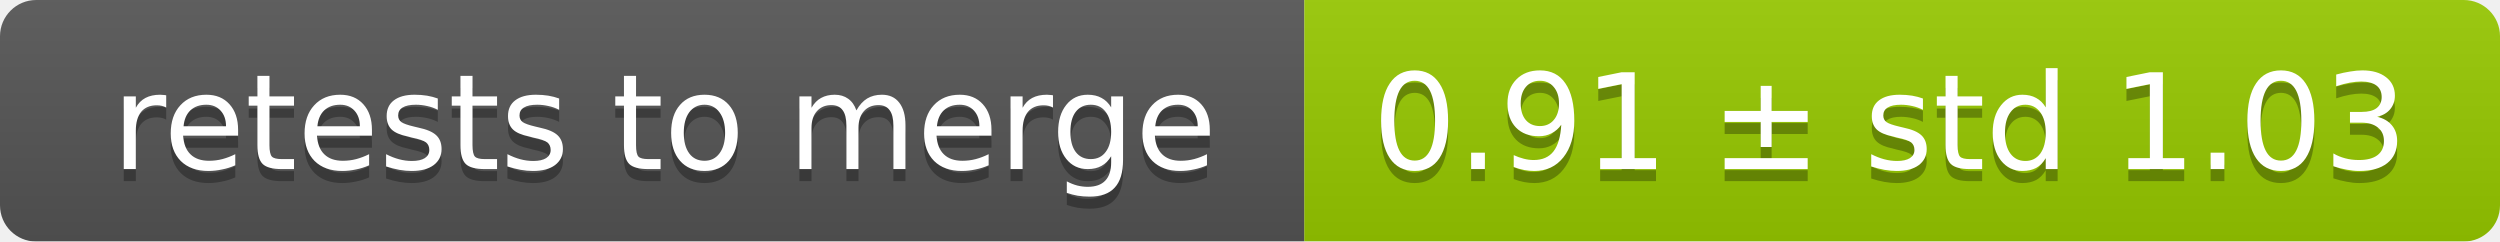
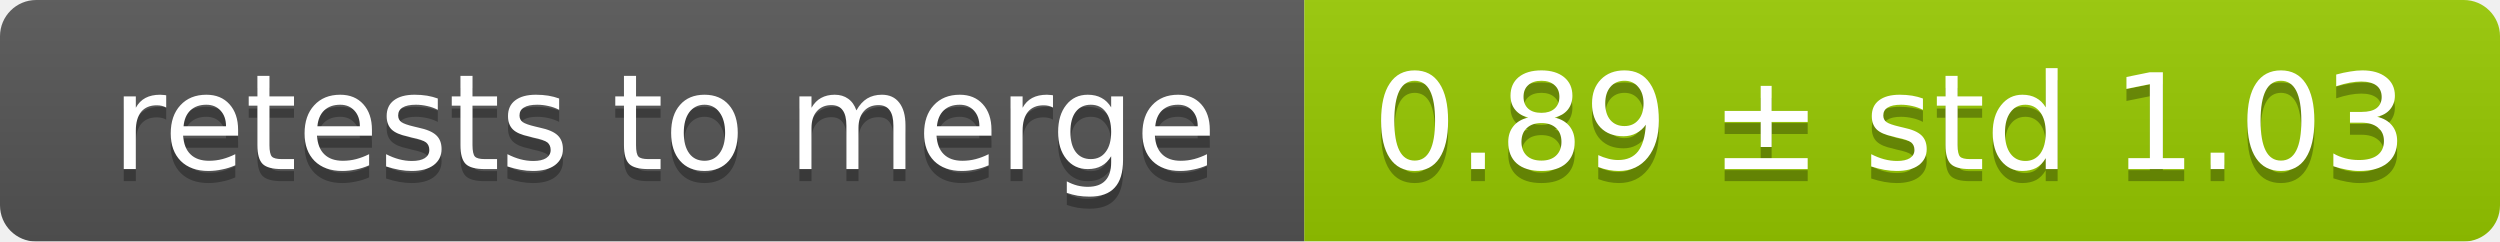
<svg xmlns="http://www.w3.org/2000/svg" width="207" height="20">
  <linearGradient id="smooth" x2="0" y2="100%">
    <stop offset="0" stop-color="#bbb" stop-opacity=".1" />
    <stop offset="1" stop-opacity=".1" />
  </linearGradient>
  <mask id="round">
    <rect width="207" height="20" rx="3" fill="#fff" />
  </mask>
  <g mask="url(#round)">
    <rect width="108" height="20" fill="#555" />
    <rect x="108" width="99" height="20" fill="#97ca00" />
    <rect width="207" height="20" fill="url(#smooth)" />
  </g>
  <g fill="#fff" text-anchor="middle" font-family="DejaVu Sans,Verdana,Geneva,sans-serif" font-size="11">
    <text x="55" y="15" fill="#010101" fill-opacity=".3">retests to merge</text>
    <text x="55" y="14">retests to merge</text>
-     <text x="156.5" y="15" fill="#010101" fill-opacity=".3">0.91 ± std 1.03</text>
-     <text x="156.5" y="14">0.91 ± std 1.03</text>
+     <text x="156.5" y="15" fill="#010101" fill-opacity=".3">0.89 ± std 1.03</text>
+     <text x="156.5" y="14">0.89 ± std 1.03</text>
  </g>
</svg>
